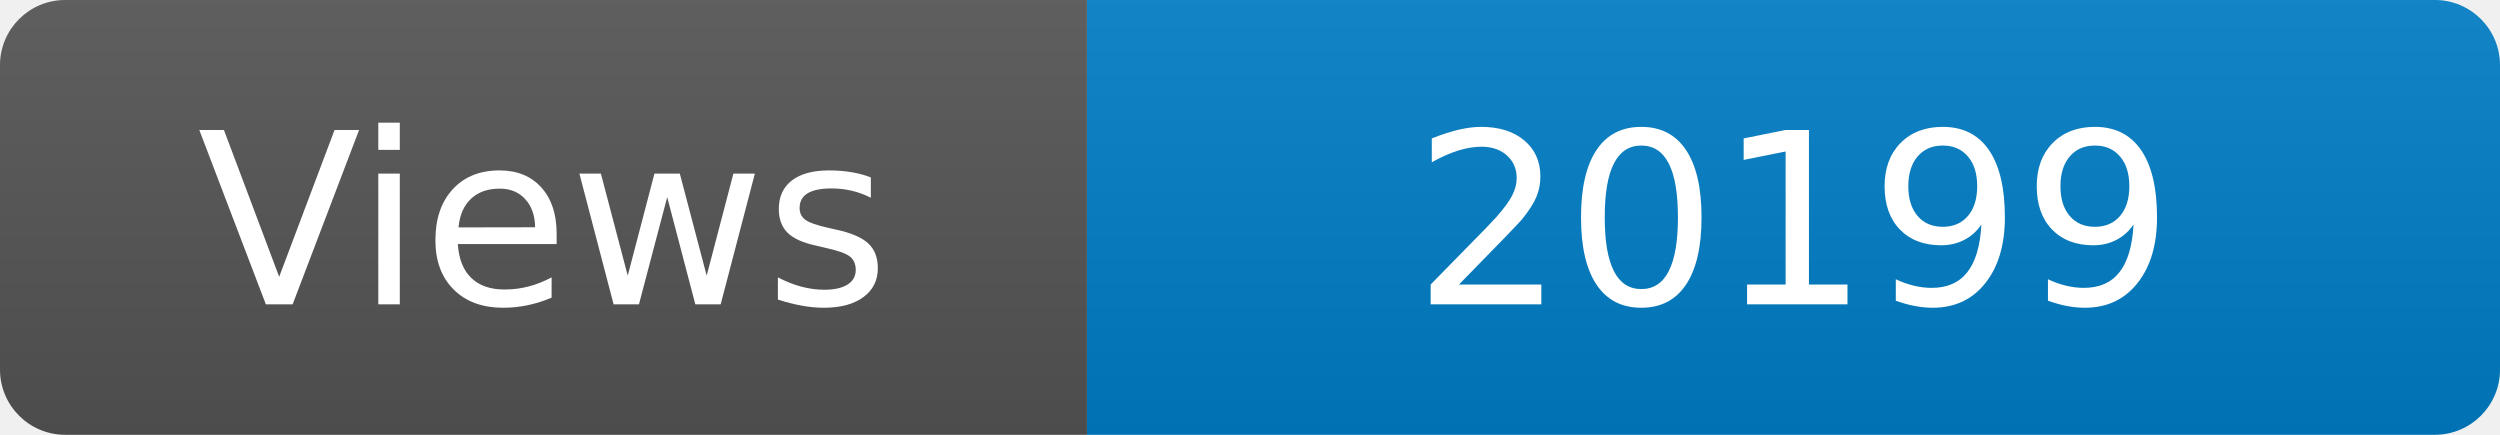
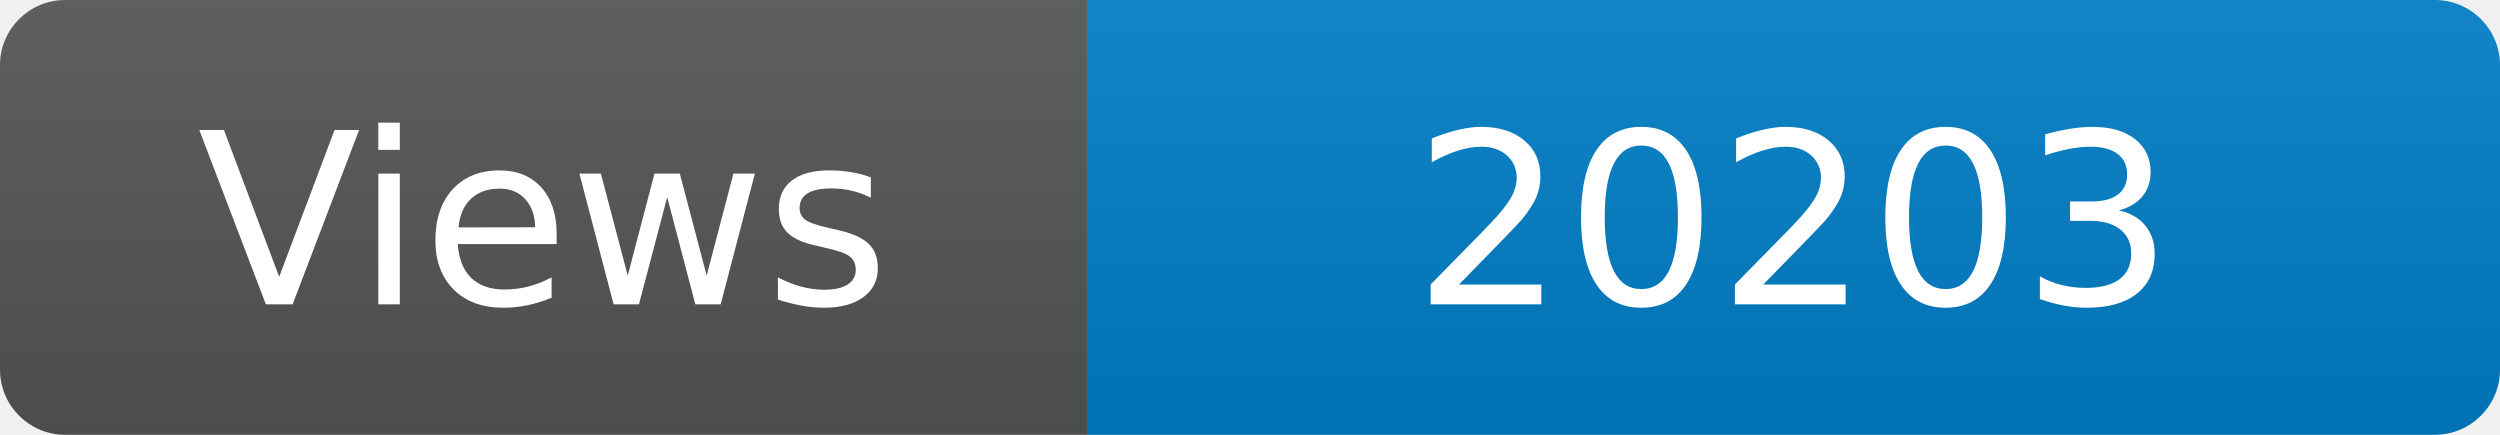
<svg xmlns="http://www.w3.org/2000/svg" width="115" height="20" role="img" aria-label="Maintained?: yes">
  <linearGradient id="s" x2="0" y2="100%">
    <stop offset="0" stop-color="#bbb" stop-opacity=".1" />
    <stop offset="1" stop-opacity=".1" />
  </linearGradient>
  <clipPath id="r">
    <rect width="115" height="20" rx="3" fill="#fff" />
  </clipPath>
  <g clip-path="url(#r)">
    <rect width="50" height="20" fill="#555" />
    <rect x="50" width="160" height="20" fill="#007ec6" />
    <rect width="115" height="20" fill="url(#s)" />
  </g>
  <g fill="#fff" text-anchor="middle" font-family="Verdana,Geneva,DejaVu Sans,sans-serif" font-size="110">
    <text x="250" y="140" transform="scale(.1)" fill="#fff">Views</text>
-     <text x="825" y="140" transform="scale(.1)" fill="#fff">20199</text>
+     <text x="825" y="140" transform="scale(.1)" fill="#fff">20203</text>
  </g>
</svg>
